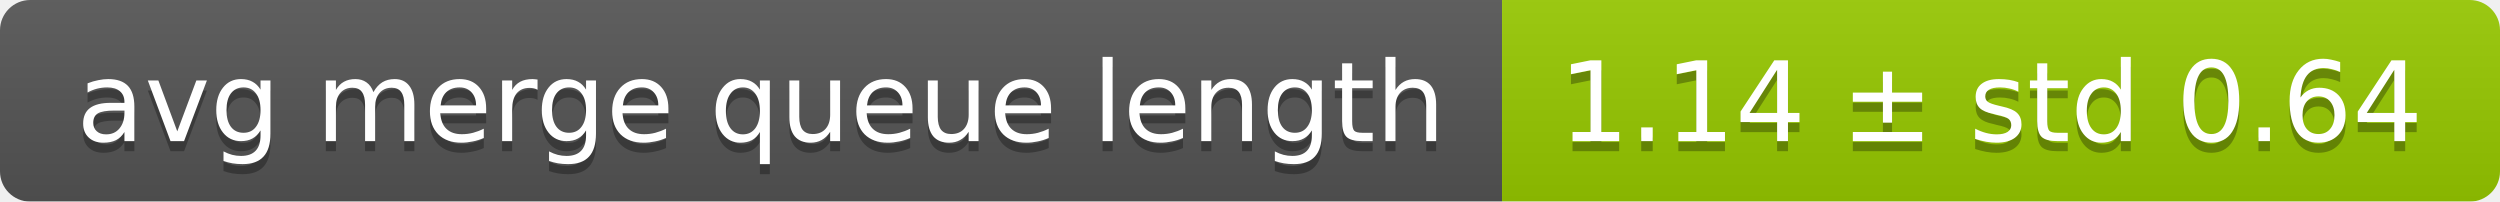
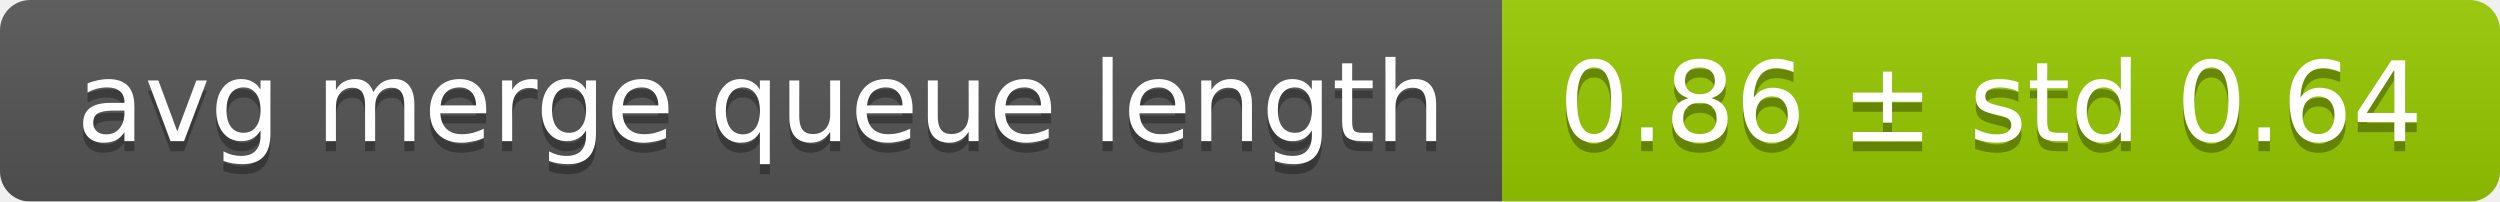
<svg xmlns="http://www.w3.org/2000/svg" width="248" height="20">
  <linearGradient id="smooth" x2="0" y2="100%">
    <stop offset="0" stop-color="#bbb" stop-opacity=".1" />
    <stop offset="1" stop-opacity=".1" />
  </linearGradient>
  <mask id="round">
    <rect width="248" height="20" rx="3" fill="#fff" />
  </mask>
  <g mask="url(#round)">
    <rect width="149" height="20" fill="#555" />
    <rect x="149" width="99" height="20" fill="#97ca00" />
    <rect width="248" height="20" fill="url(#smooth)" />
  </g>
  <g fill="#fff" text-anchor="middle" font-family="DejaVu Sans,Verdana,Geneva,sans-serif" font-size="11">
    <text x="75.5" y="15" fill="#010101" fill-opacity=".3">avg merge queue length</text>
    <text x="75.5" y="14">avg merge queue length</text>
-     <text x="197.5" y="15" fill="#010101" fill-opacity=".3">1.14 ± std 0.64</text>
-     <text x="197.5" y="14">1.14 ± std 0.64</text>
+     <text x="197.5" y="15" fill="#010101" fill-opacity=".3">0.86 ± std 0.64</text>
+     <text x="197.5" y="14">0.86 ± std 0.64</text>
  </g>
</svg>
